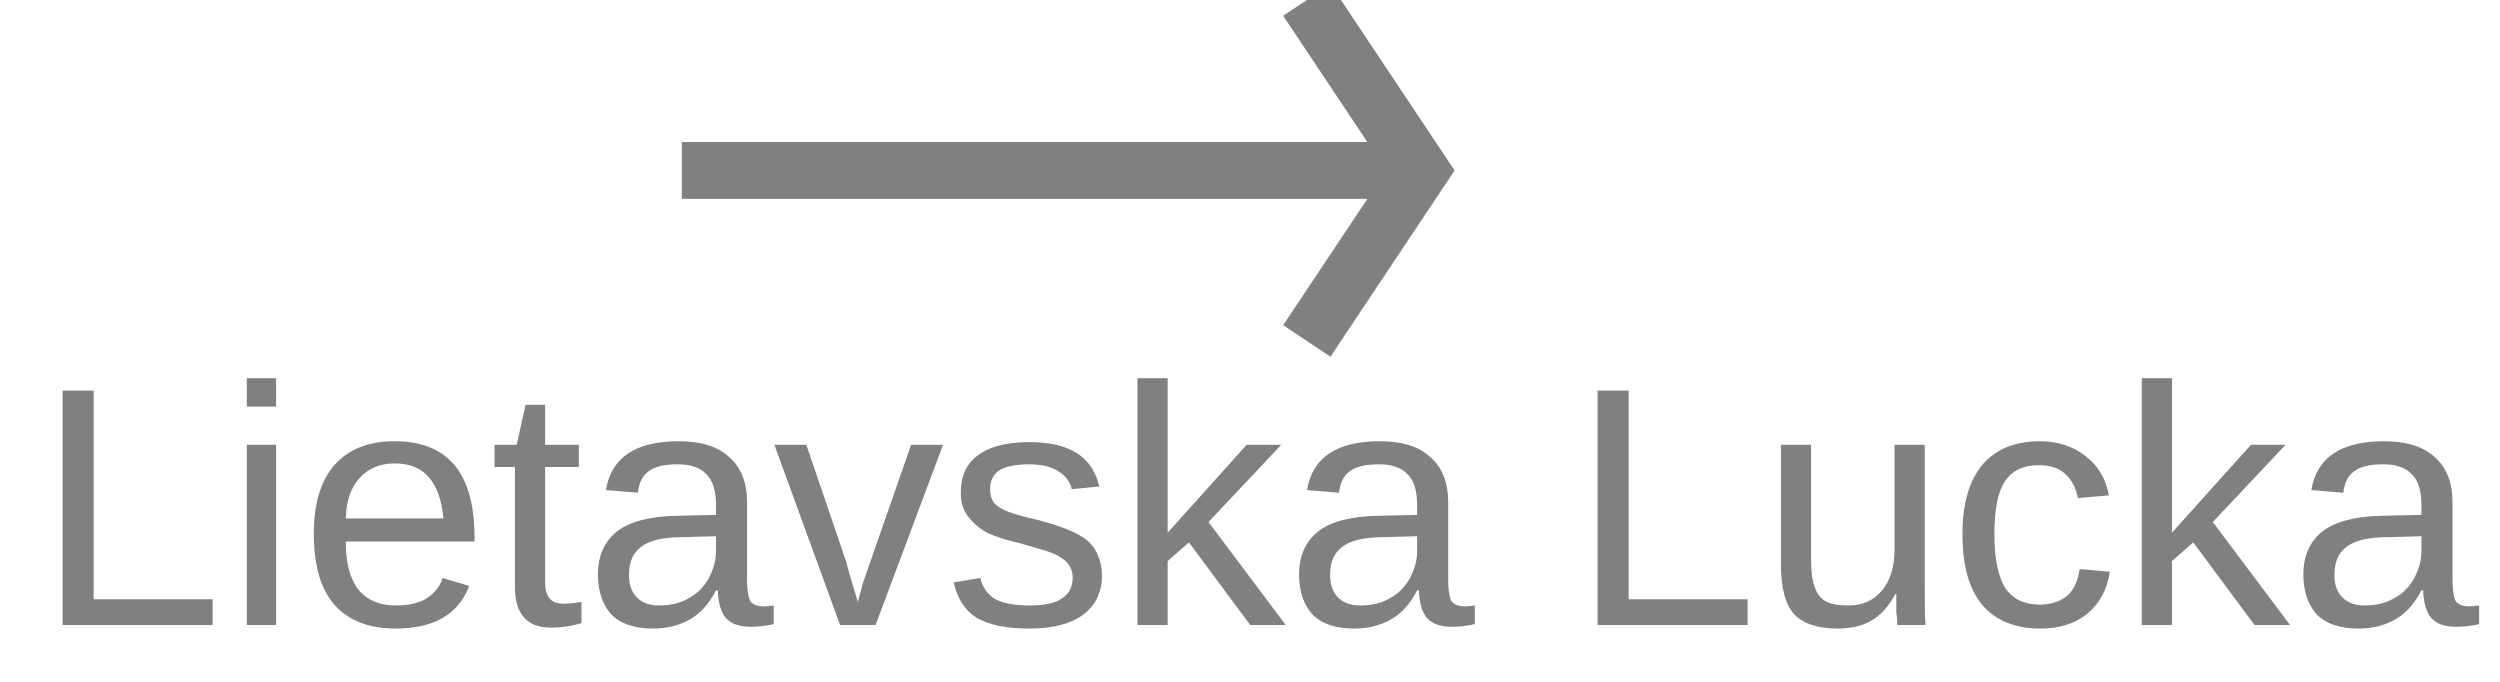
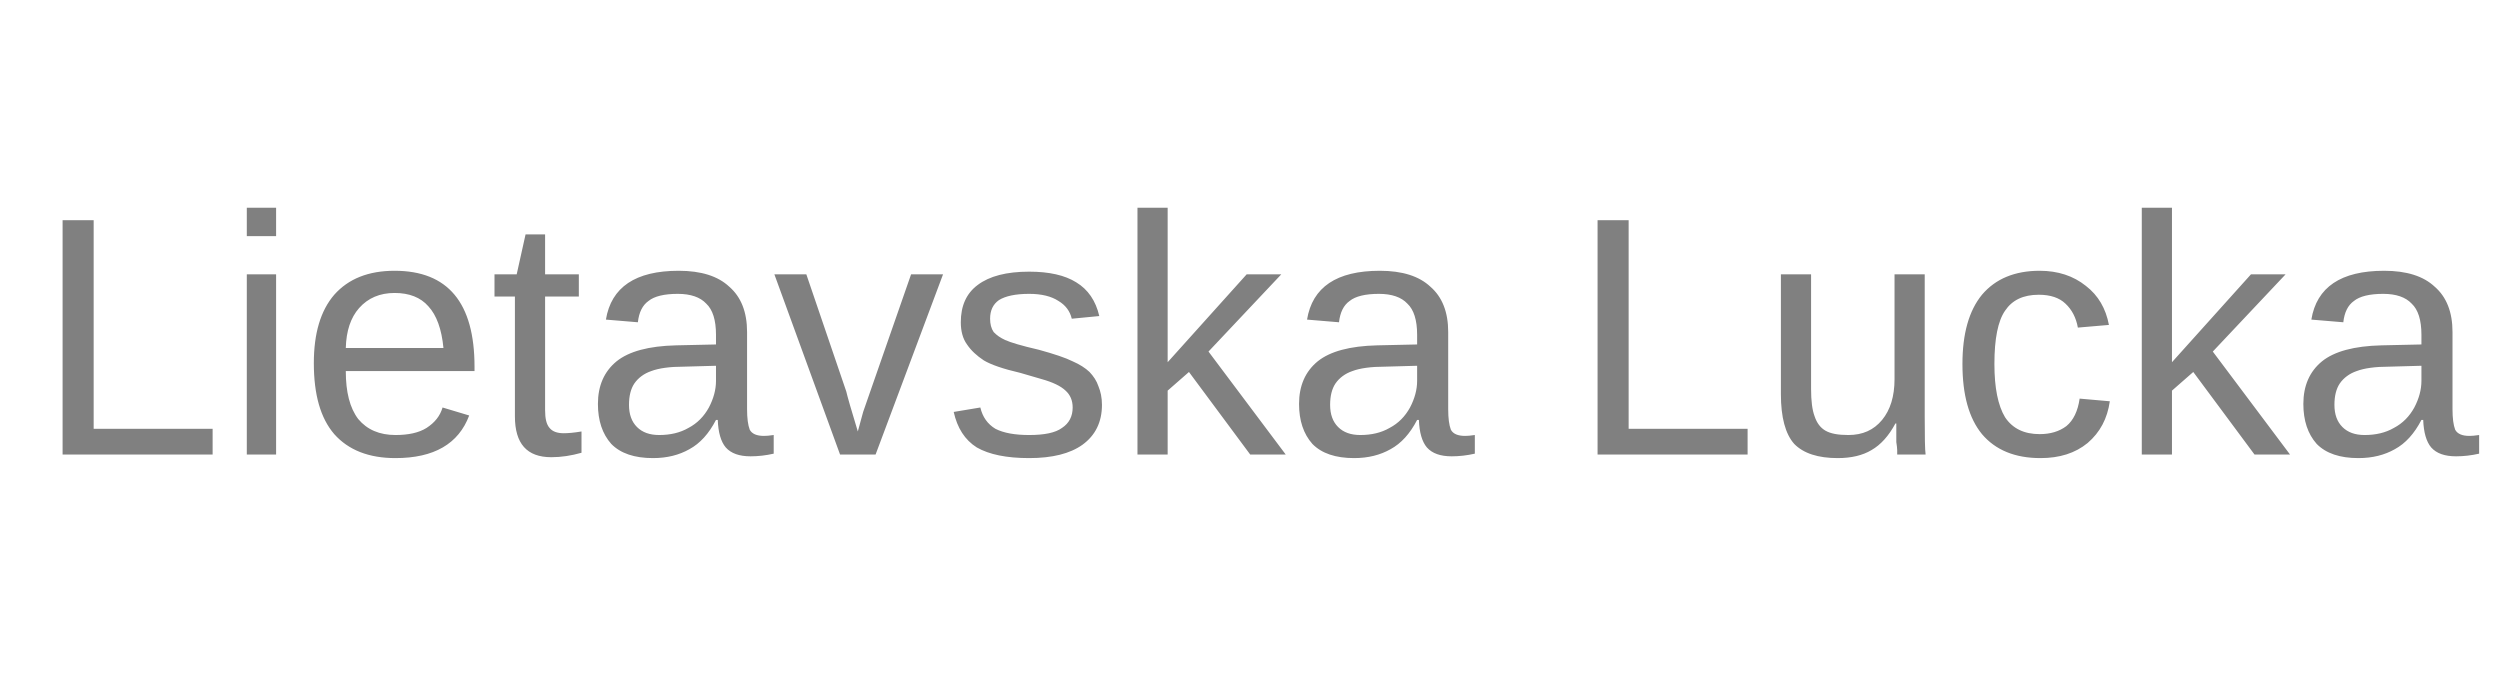
<svg xmlns="http://www.w3.org/2000/svg" height="12" width="44">
-   <text x="0.6" y="11" font-family="Arial" font-size="6" fill="gray">Lietavska Lucka</text>
-   <path d="M23,0 25,3 23,6 " stroke="gray" fill="none" />
-   <path d="M12,3 25,3 " stroke="gray" fill="none" />
+   <text x="0.6" y="8" font-family="Arial" font-size="6" fill="gray">Lietavska Lucka</text>
</svg>
